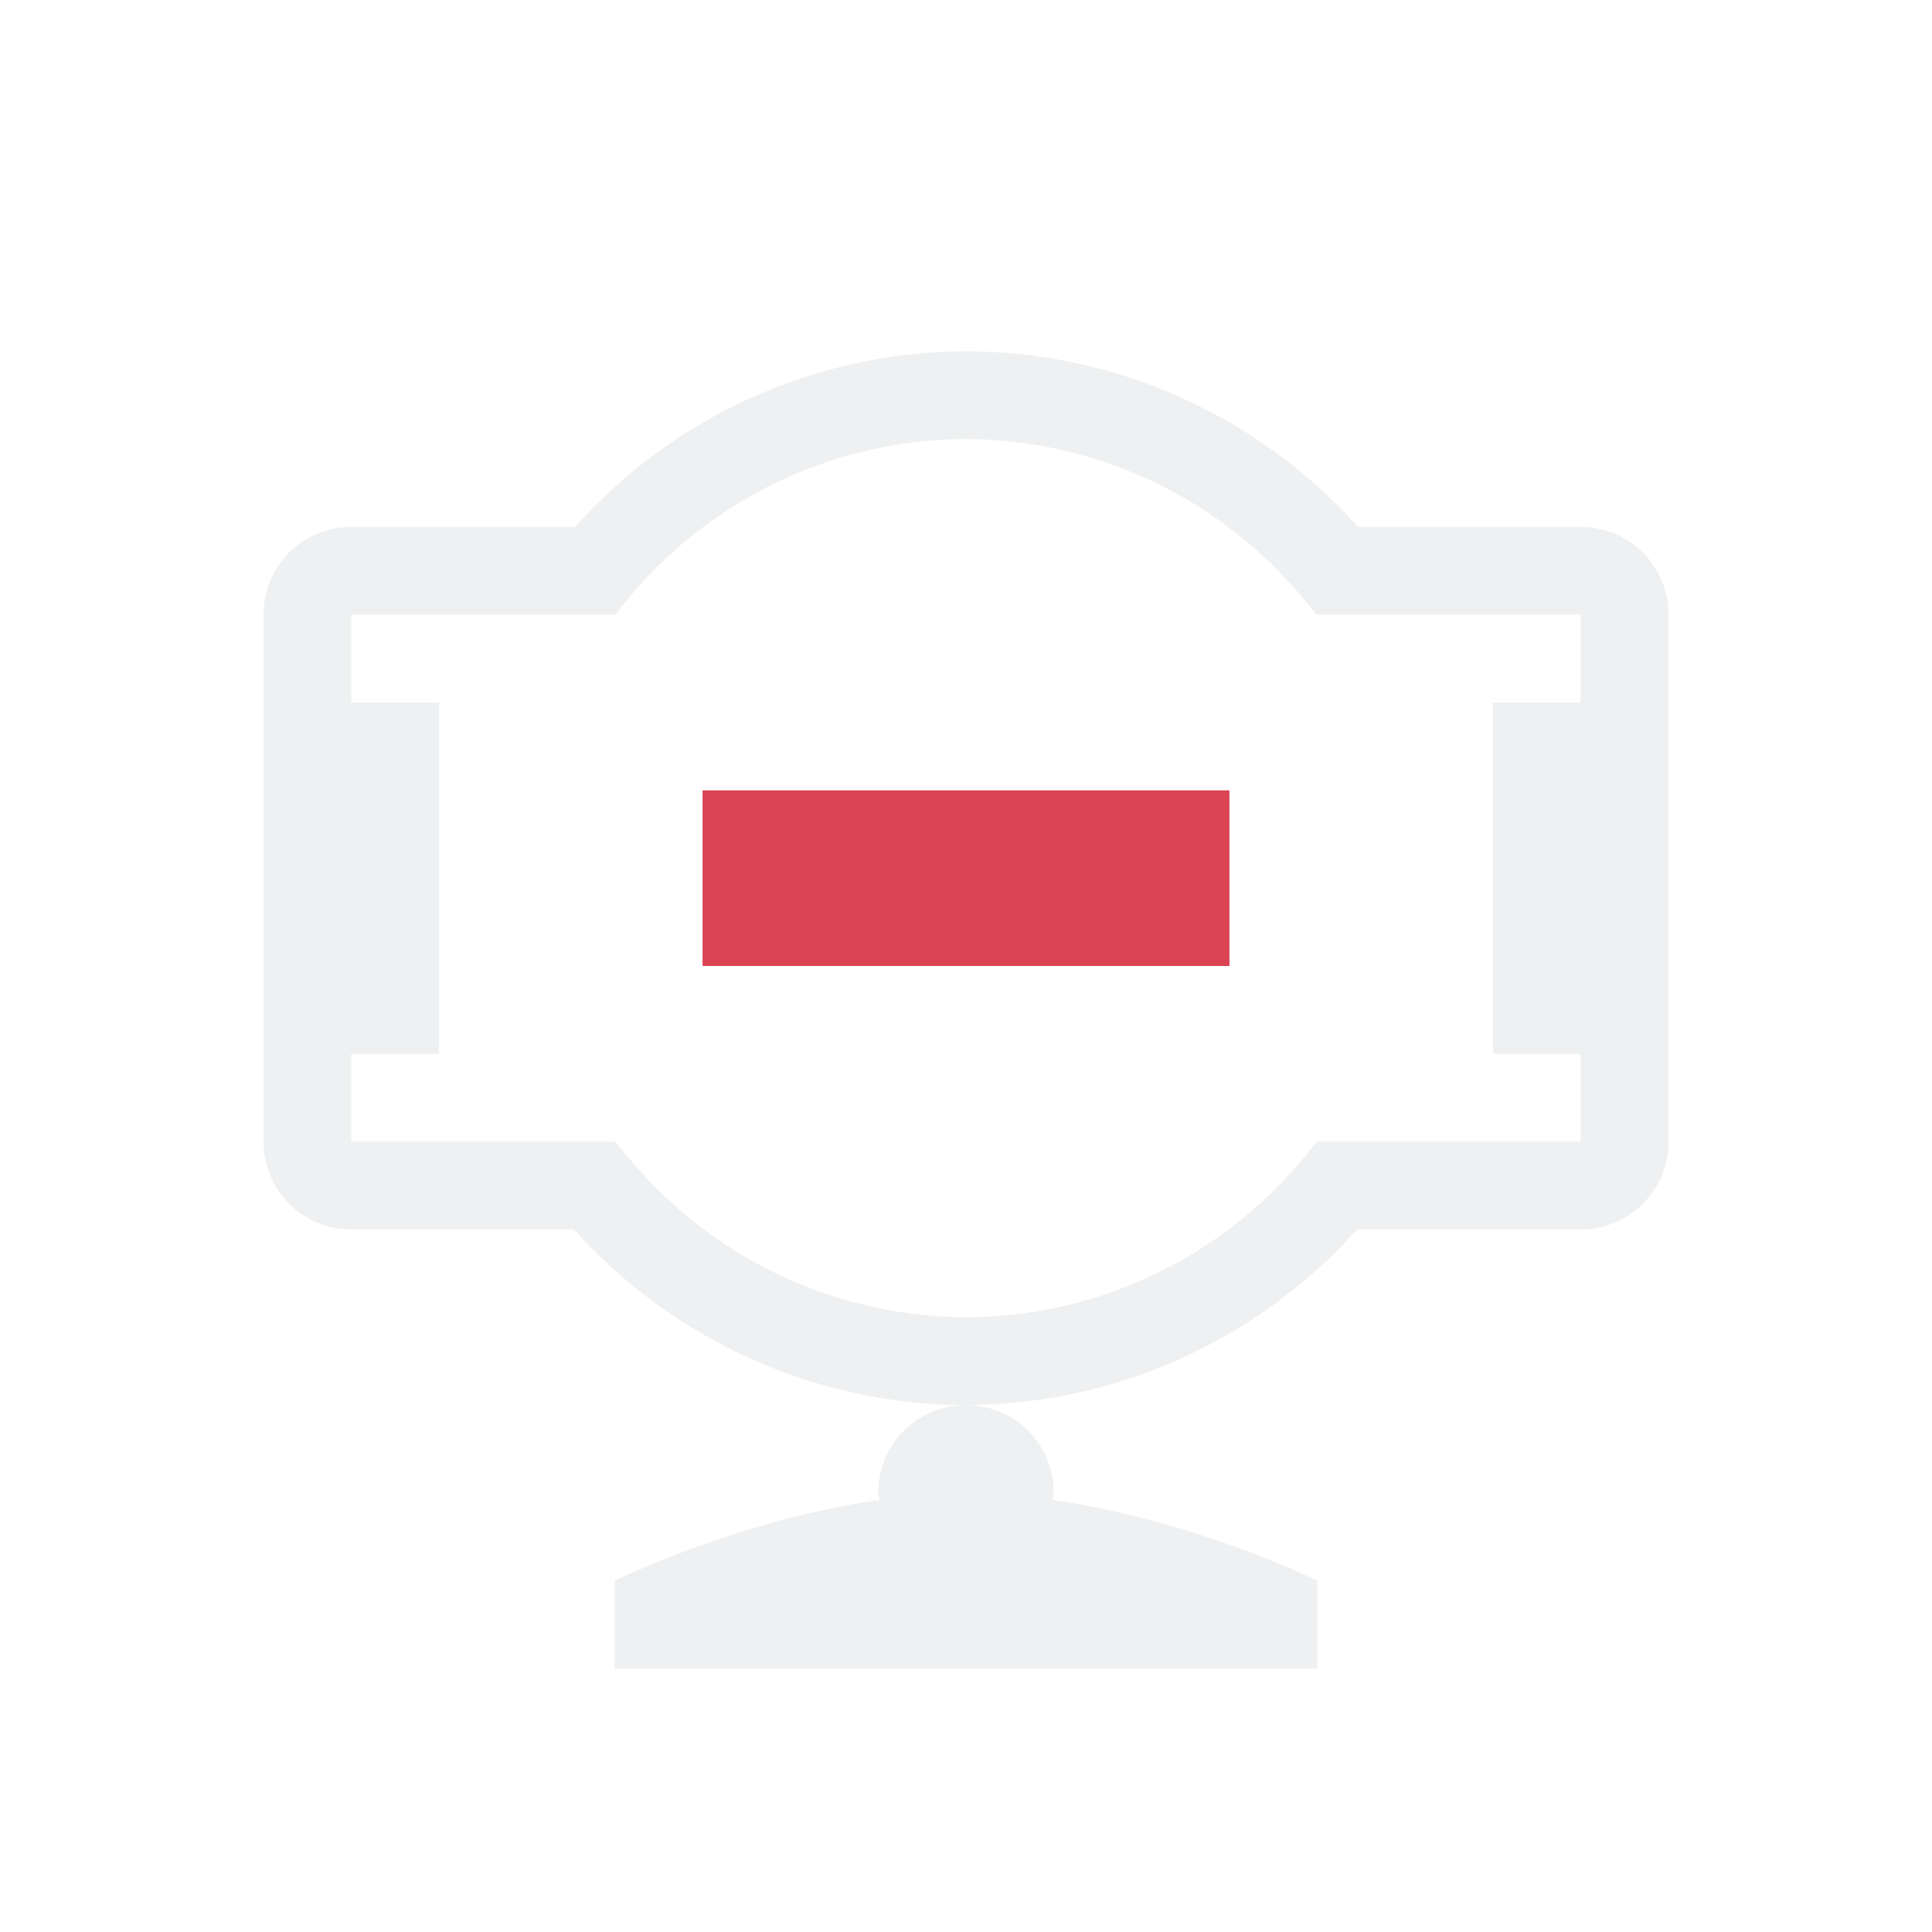
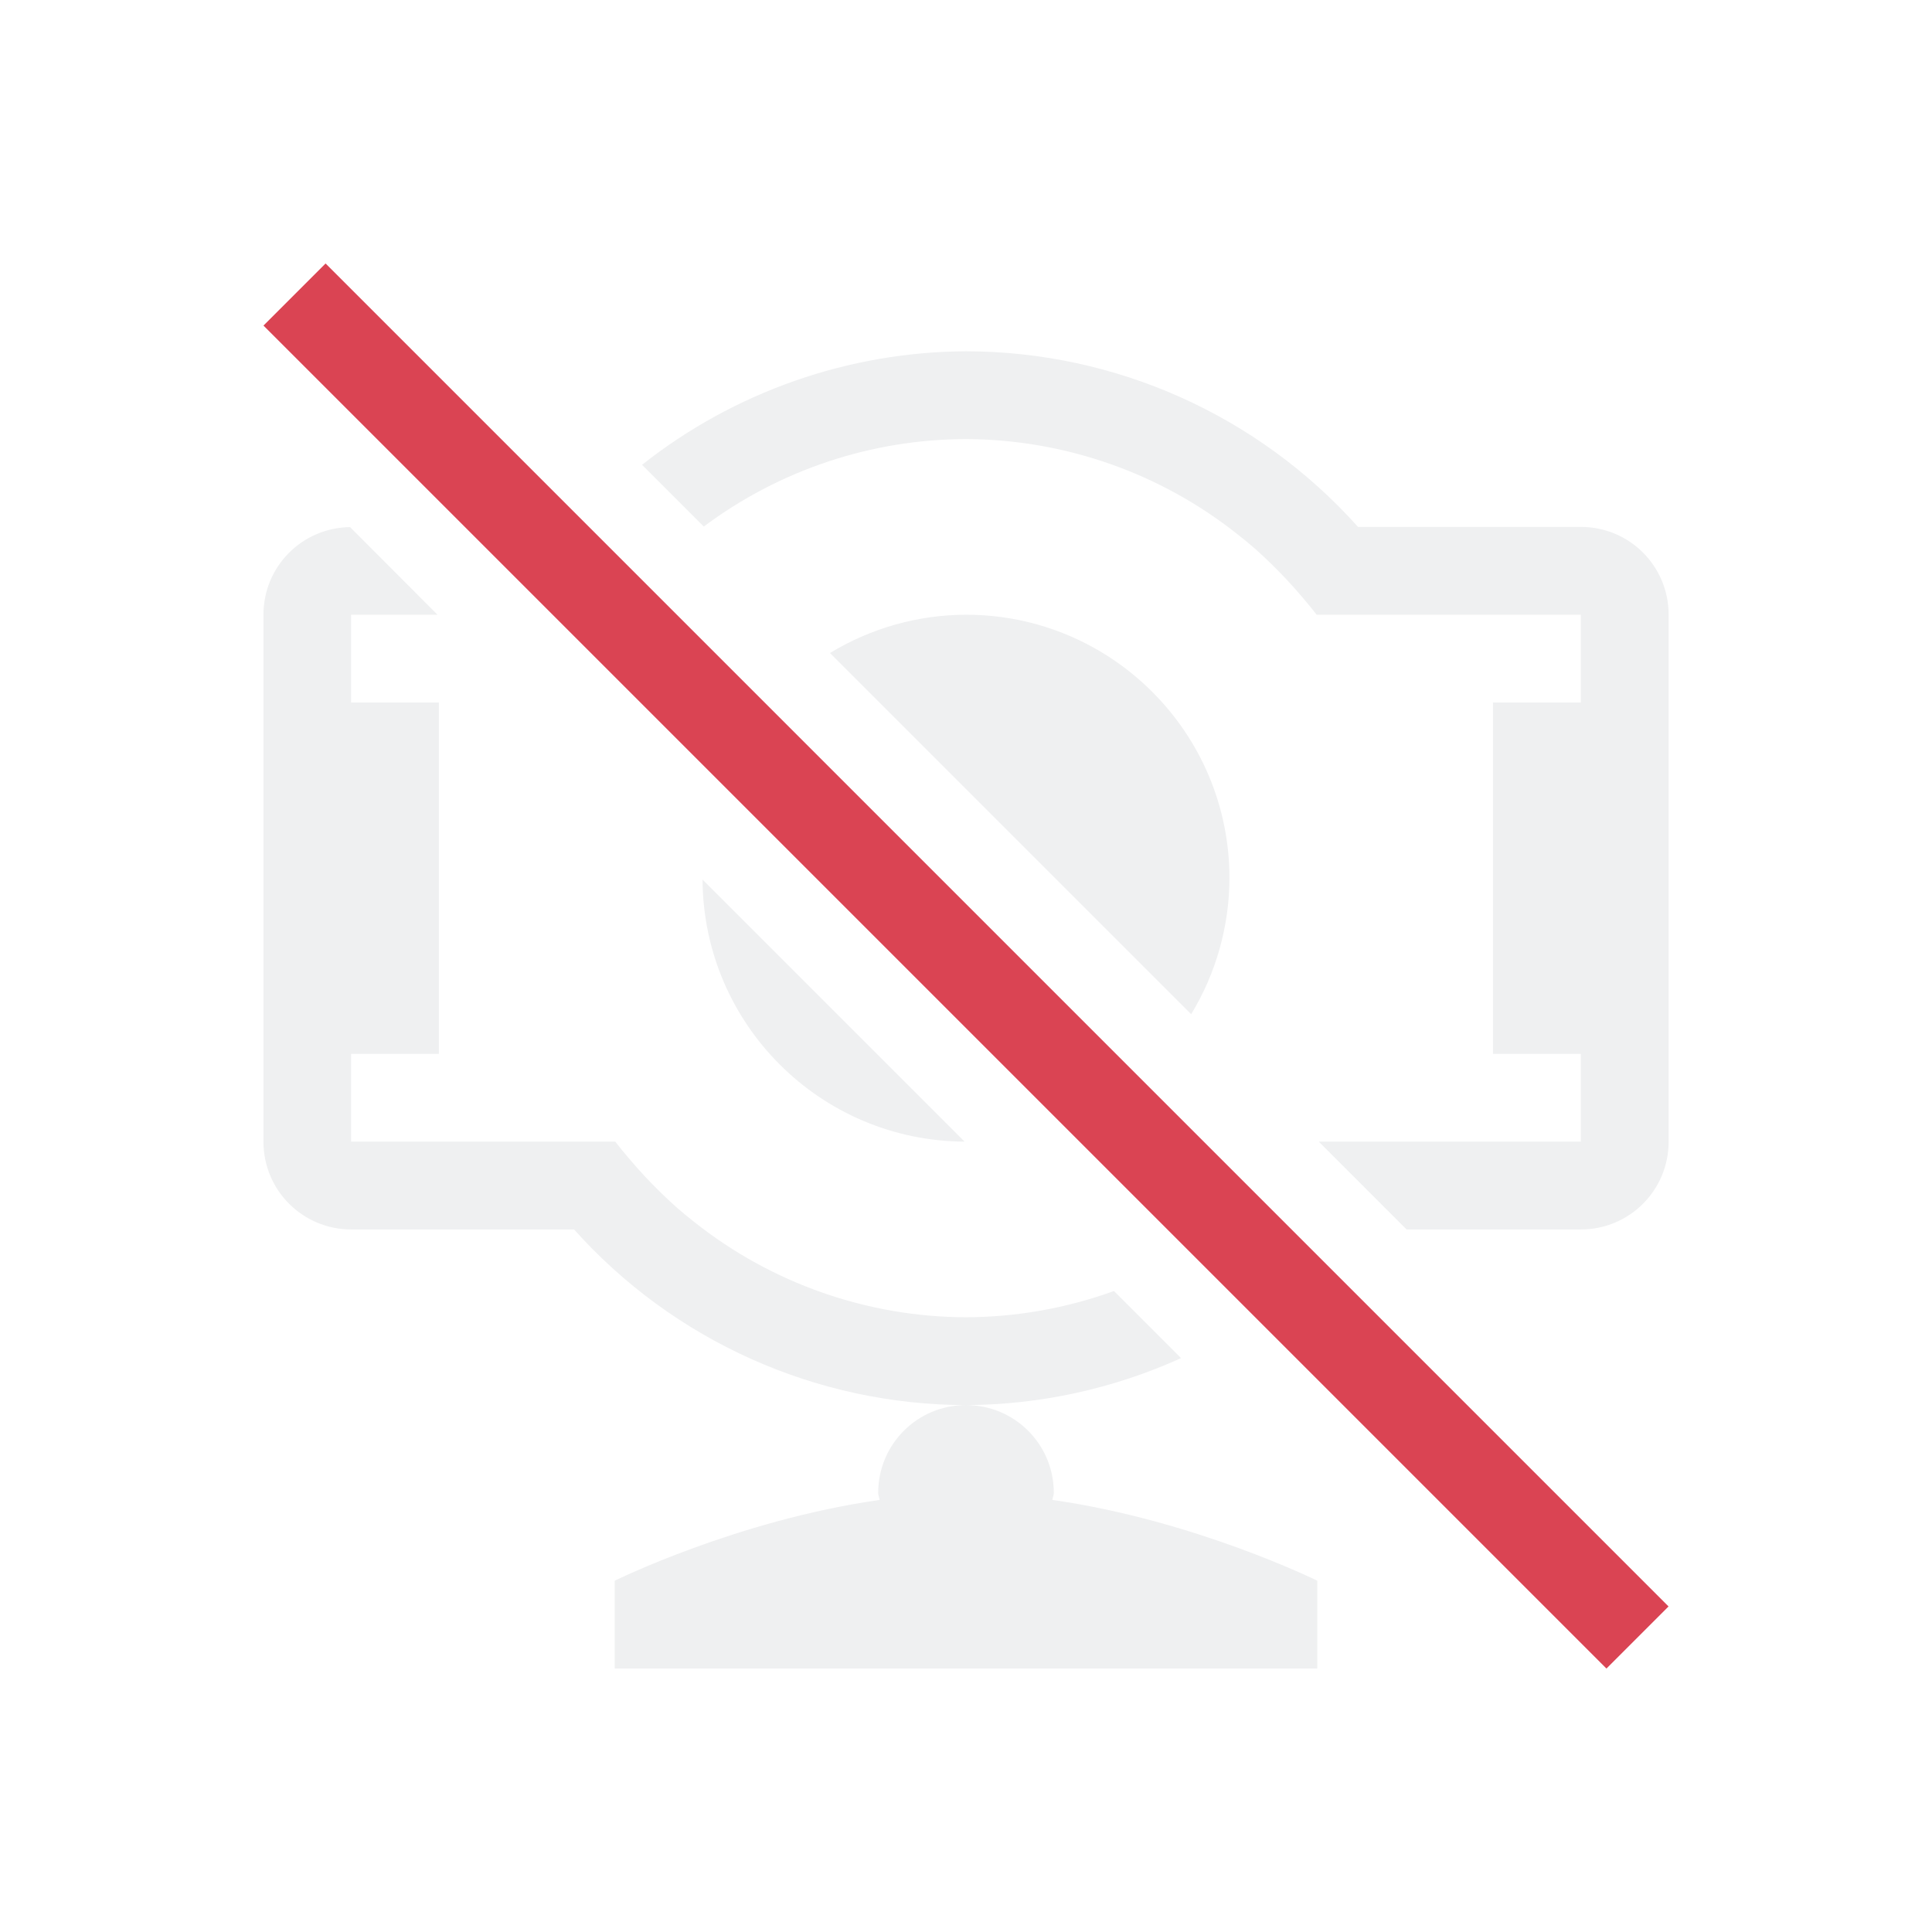
<svg xmlns="http://www.w3.org/2000/svg" viewBox="0 0 22 22">
-   <defs id="defs3051">
-     <style type="text/css" id="current-color-scheme">
-       .ColorScheme-Text {
-         color:#eff0f1;
-       }
-       .ColorScheme-NegativeText {
-         color:#da4453;
-       }
-       </style>
-   </defs>
-   <path style="fill:currentColor;fill-opacity:1;stroke:none" d="M 11 4 A 6 6 0 0 0 6.547 6 L 4 6 C 3.446 6 3 6.446 3 7 L 3 13 C 3 13.554 3.446 14 4 14 L 6.537 14 A 6 6 0 0 0 11 16 A 6 6 0 0 0 15.453 14 L 18 14 C 18.554 14 19 13.554 19 13 L 19 7 C 19 6.446 18.554 6 18 6 L 15.463 6 A 6 6 0 0 0 11 4 z M 11 16 C 10.446 16 10 16.446 10 17 C 10 17.028 10.013 17.052 10.016 17.08 C 8.394 17.311 7 18 7 18 L 7 19 L 15 19 L 15 18 C 15 18 13.606 17.311 11.984 17.08 C 11.987 17.052 12 17.028 12 17 C 12 16.446 11.554 16 11 16 z M 11 5 A 5 5 0 0 1 14.092 6.084 A 5 5 0 0 1 14.291 6.248 A 5 5 0 0 1 14.475 6.42 A 5 5 0 0 1 14.658 6.607 A 5 5 0 0 1 14.836 6.809 A 5 5 0 0 1 14.992 7 L 16.189 7 L 18 7 L 18 8 L 17 8 L 17 12 L 18 12 L 18 13 L 16.188 13 L 14.992 13 A 5 5 0 0 1 13.99 14 A 5 5 0 0 1 11 15 A 5 5 0 0 1 7.908 13.916 A 5 5 0 0 1 7.709 13.752 A 5 5 0 0 1 7.525 13.58 A 5 5 0 0 1 7.342 13.393 A 5 5 0 0 1 7.164 13.191 A 5 5 0 0 1 7.008 13 L 5.811 13 L 4 13 L 4 12 L 5 12 L 5 8 L 4 8 L 4 7 L 5.812 7 L 7.008 7 A 5 5 0 0 1 7.328 6.615 A 5 5 0 0 1 8.01 6 A 5 5 0 0 1 11 5 z " class="ColorScheme-Text" />
-   <path style="fill:currentColor;fill-opacity:1;stroke:none" d="M 8 9 L 8 11 L 14 11 L 14 9 L 8 9 z " class="ColorScheme-NegativeText" />
+   <style type="text/css" id="current-color-scheme">.ColorScheme-Text{color:#eff0f1;}.ColorScheme-NegativeText{color:#da4453;}</style>
+   <path d="m11 4a6 6 0 0 0 -3.689 1.293l.703.703a5 5 0 0 1 2.986-.996 5 5 0 0 1 3.092 1.084 5 5 0 0 1 .199.164 5 5 0 0 1 .184.172 5 5 0 0 1 .184.188 5 5 0 0 1 .178.201 5 5 0 0 1 .156.191h1.197 1.811v1h-1v4h1v1h-1.812-1.172l1 1h1.984c.554 0 1-.446 1-1v-6c0-.554-.446-1-1-1h-2.537a6 6 0 0 0 -4.463-2zm-7.014 2.002c-.547.008-.986.449-.986.998v6c0 .554.446 1 1 1h2.537a6 6 0 0 0 4.463 2 6 6 0 0 0 2.449-.535l-.764-.764a5 5 0 0 1 -1.686.299 5 5 0 0 1 -3.092-1.084 5 5 0 0 1 -.199-.164 5 5 0 0 1 -.184-.172 5 5 0 0 1 -.184-.188 5 5 0 0 1 -.178-.201 5 5 0 0 1 -.156-.191h-1.197-1.811v-1h1v-4h-1v-1h.984zm7.014 9.998c-.554 0-1 .446-1 1 0 .028.013.052.016.08-1.622.231-3.016.92-3.016.92v1h8v-1s-1.394-.689-3.016-.92c.002-.028.016-.052.016-.08 0-.554-.446-1-1-1zm0-9a3 3 0 0 0 -1.549.436l4.113 4.113a3 3 0 0 0 .436-1.549 3 3 0 0 0 -3-3zm-3 3.016a3 3 0 0 0 2.984 2.984z" style="fill:currentColor;fill-opacity:1;stroke:none" class="ColorScheme-Text" />
+   <path d="m-.5 4.743h1v21.627h-1z" style="fill:currentColor;fill-opacity:1;stroke:none" class="ColorScheme-NegativeText" transform="matrix(.7071068 -.7071068 .7071068 .7071068 0 0)" />
</svg>
